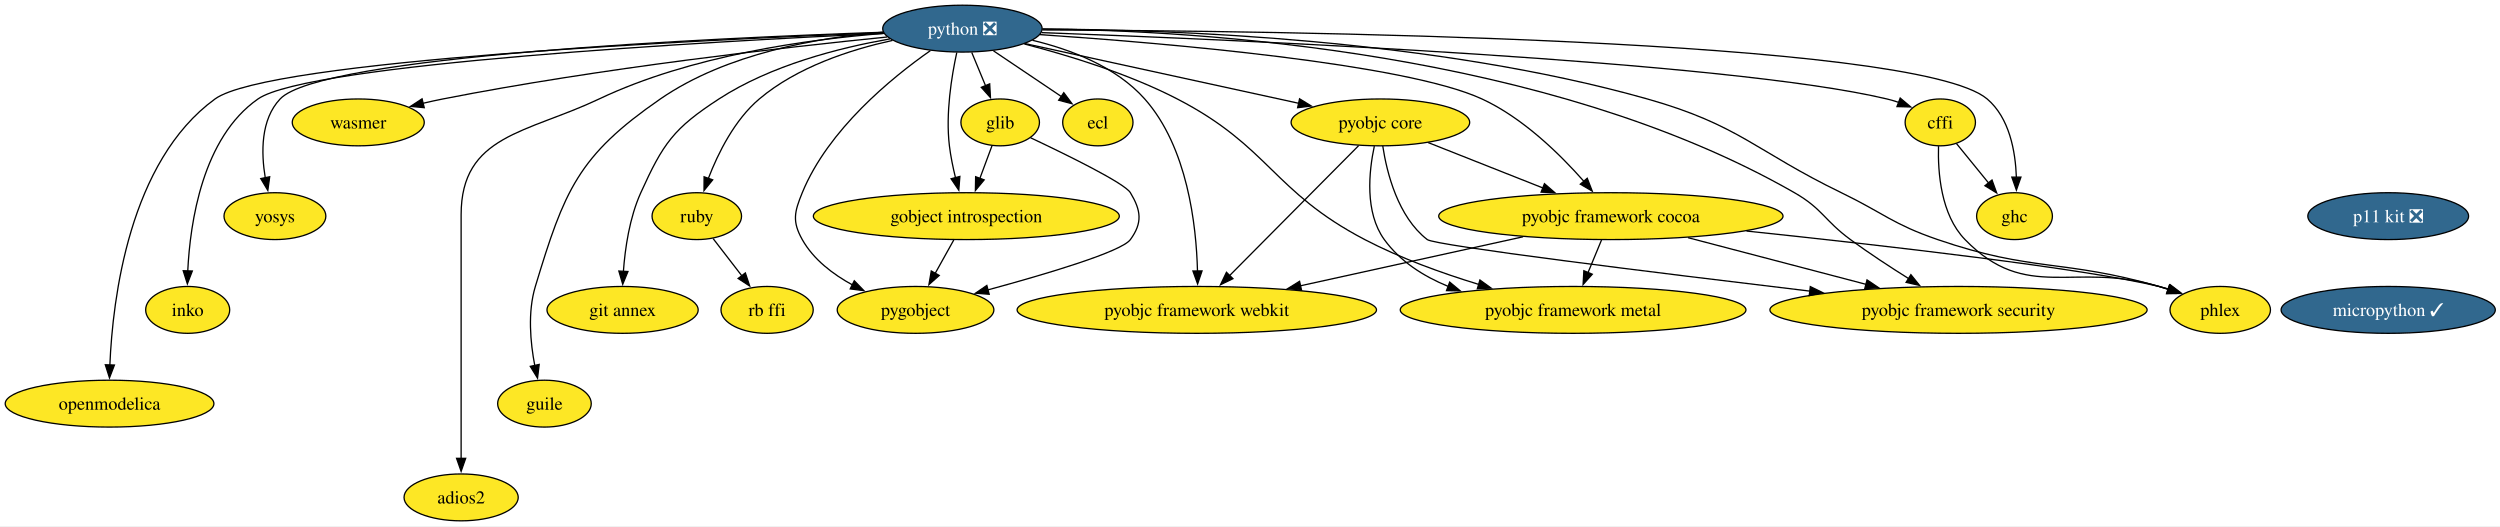
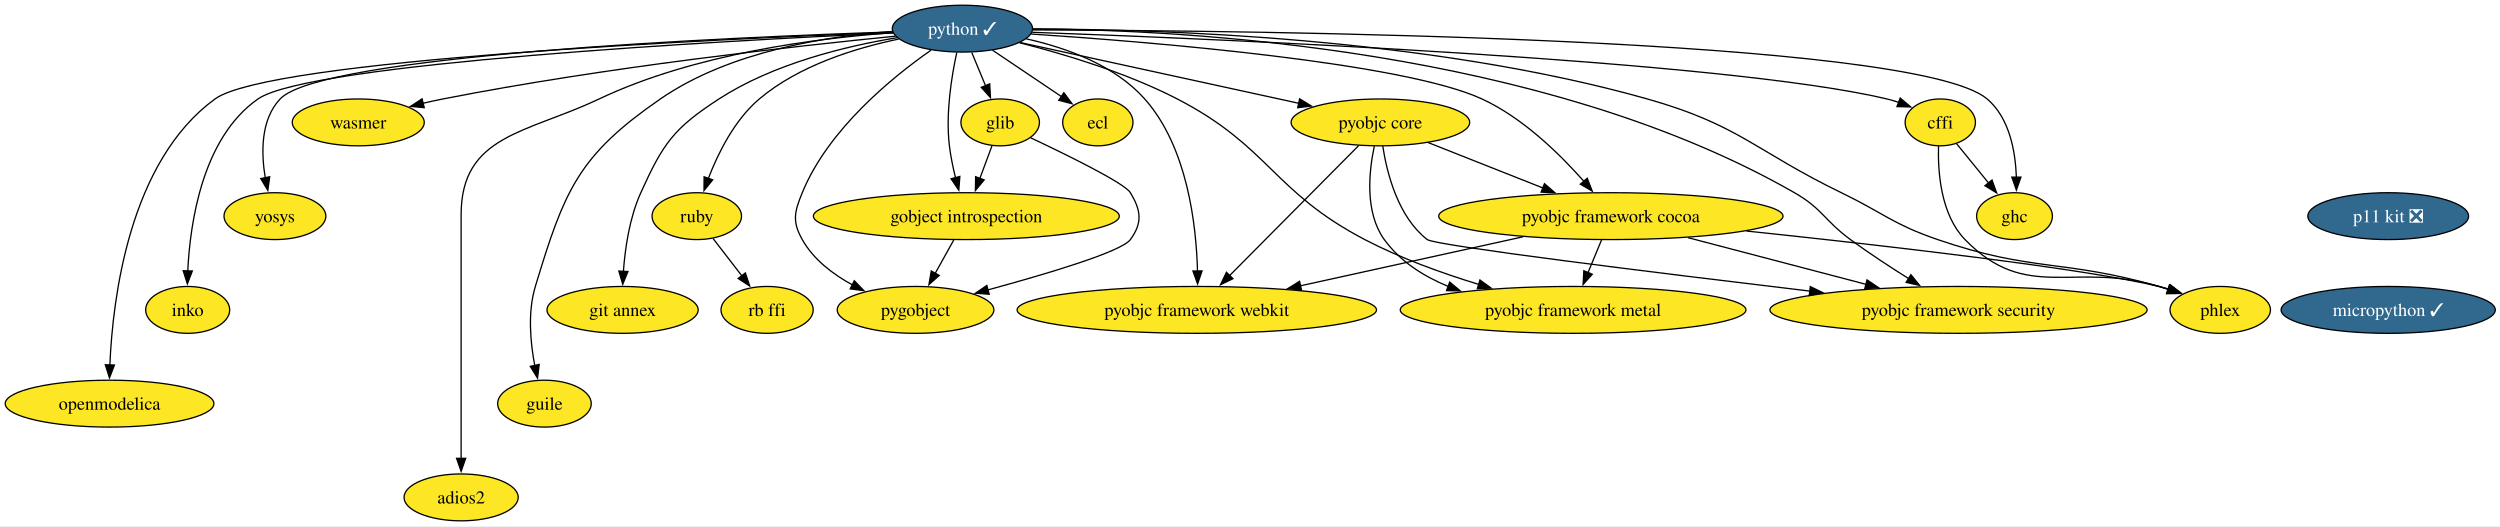
<svg xmlns="http://www.w3.org/2000/svg" xmlns:xlink="http://www.w3.org/1999/xlink" width="1920pt" height="404pt" viewBox="0.00 0.00 1920.00 404.00">
  <g id="graph0" class="graph" transform="scale(1 1) rotate(0) translate(4 400)">
    <polygon fill="white" stroke="none" points="-4,4 -4,-400 1916.39,-400 1916.39,4 -4,4" />
    <g id="node1" class="node">
      <g id="a_node1">
        <a xlink:href="https://github.com/conda-forge/cffi-feedstock" xlink:title="cffi">
          <ellipse fill="#fde725" stroke="black" cx="1486.14" cy="-306" rx="27" ry="18" />
          <text xml:space="preserve" text-anchor="middle" x="1486.14" y="-301.32" font-family="Times,serif" font-size="14.00">cffi</text>
        </a>
      </g>
    </g>
    <g id="node2" class="node">
      <g id="a_node2">
        <a xlink:href="https://github.com/conda-forge/ghc-feedstock" xlink:title="ghc">
          <ellipse fill="#fde725" stroke="black" cx="1543.14" cy="-234" rx="29.11" ry="18" />
          <text xml:space="preserve" text-anchor="middle" x="1543.14" y="-229.32" font-family="Times,serif" font-size="14.00">ghc</text>
        </a>
      </g>
    </g>
    <g id="edge1" class="edge">
      <path fill="none" stroke="black" d="M1498.51,-289.81C1505.73,-280.94 1515.01,-269.55 1523.24,-259.45" />
      <polygon fill="black" stroke="black" points="1525.85,-261.78 1529.45,-251.82 1520.42,-257.36 1525.85,-261.78" />
    </g>
    <g id="node3" class="node">
      <g id="a_node3">
        <a xlink:href="https://github.com/conda-forge/phlex-feedstock" xlink:title="phlex">
          <ellipse fill="#fde725" stroke="black" cx="1701.14" cy="-162" rx="38.58" ry="18" />
          <text xml:space="preserve" text-anchor="middle" x="1701.14" y="-157.32" font-family="Times,serif" font-size="14.00">phlex</text>
        </a>
      </g>
    </g>
    <g id="edge2" class="edge">
      <path fill="none" stroke="black" d="M1484.78,-287.78C1484.2,-267.79 1486.52,-235.13 1505.14,-216 1552.67,-167.19 1588.9,-199.62 1654.14,-180 1656.51,-179.29 1658.93,-178.53 1661.36,-177.73" />
      <polygon fill="black" stroke="black" points="1662.21,-181.14 1670.54,-174.6 1659.95,-174.52 1662.21,-181.14" />
    </g>
    <g id="node4" class="node">
      <g id="a_node4">
        <a xlink:href="https://github.com/conda-forge/ecl-feedstock" xlink:title="ecl">
          <ellipse fill="#fde725" stroke="black" cx="839.14" cy="-306" rx="27" ry="18" />
          <text xml:space="preserve" text-anchor="middle" x="839.14" y="-301.32" font-family="Times,serif" font-size="14.00">ecl</text>
        </a>
      </g>
    </g>
    <g id="node5" class="node">
      <g id="a_node5">
        <a xlink:href="https://github.com/conda-forge/glib-feedstock" xlink:title="glib">
          <ellipse fill="#fde725" stroke="black" cx="764.14" cy="-306" rx="30.16" ry="18" />
          <text xml:space="preserve" text-anchor="middle" x="764.14" y="-301.32" font-family="Times,serif" font-size="14.00">glib</text>
        </a>
      </g>
    </g>
    <g id="node6" class="node">
      <g id="a_node6">
        <a xlink:href="https://github.com/conda-forge/gobject-introspection-feedstock" xlink:title="gobject introspection">
          <ellipse fill="#fde725" stroke="black" cx="738.14" cy="-234" rx="117.5" ry="18" />
          <text xml:space="preserve" text-anchor="middle" x="738.14" y="-229.32" font-family="Times,serif" font-size="14.00">gobject introspection</text>
        </a>
      </g>
    </g>
    <g id="edge3" class="edge">
      <path fill="none" stroke="black" d="M757.85,-288.05C755.05,-280.52 751.68,-271.44 748.52,-262.94" />
      <polygon fill="black" stroke="black" points="751.85,-261.85 745.09,-253.69 745.29,-264.29 751.85,-261.85" />
    </g>
    <g id="node7" class="node">
      <g id="a_node7">
        <a xlink:href="https://github.com/conda-forge/pygobject-feedstock" xlink:title="pygobject">
          <ellipse fill="#fde725" stroke="black" cx="699.14" cy="-162" rx="60.15" ry="18" />
          <text xml:space="preserve" text-anchor="middle" x="699.14" y="-157.32" font-family="Times,serif" font-size="14.00">pygobject</text>
        </a>
      </g>
    </g>
    <g id="edge4" class="edge">
      <path fill="none" stroke="black" d="M787.48,-294.2C815.63,-280.93 859.76,-259.28 864.14,-252 872.39,-238.29 873.57,-228.93 864.14,-216 857.37,-206.71 799.83,-189.61 754.58,-177.34" />
      <polygon fill="black" stroke="black" points="755.7,-174.02 745.14,-174.81 753.89,-180.78 755.7,-174.02" />
    </g>
    <g id="edge5" class="edge">
      <path fill="none" stroke="black" d="M728.5,-215.7C724.21,-207.98 719.04,-198.71 714.25,-190.11" />
      <polygon fill="black" stroke="black" points="717.33,-188.46 709.41,-181.43 711.22,-191.87 717.33,-188.46" />
    </g>
    <g id="node8" class="node">
      <g id="a_node8">
        <a xlink:href="https://github.com/conda-forge/pyobjc-core-feedstock" xlink:title="pyobjc core">
          <ellipse fill="#fde725" stroke="black" cx="1056.14" cy="-306" rx="68.57" ry="18" />
          <text xml:space="preserve" text-anchor="middle" x="1056.14" y="-301.32" font-family="Times,serif" font-size="14.00">pyobjc core</text>
        </a>
      </g>
    </g>
    <g id="node9" class="node">
      <g id="a_node9">
        <a xlink:href="https://github.com/conda-forge/pyobjc-framework-cocoa-feedstock" xlink:title="pyobjc framework cocoa">
          <ellipse fill="#fde725" stroke="black" cx="1233.14" cy="-234" rx="132.23" ry="18" />
          <text xml:space="preserve" text-anchor="middle" x="1233.14" y="-229.32" font-family="Times,serif" font-size="14.00">pyobjc framework cocoa</text>
        </a>
      </g>
    </g>
    <g id="edge6" class="edge">
      <path fill="none" stroke="black" d="M1092.82,-290.5C1118.32,-280.41 1152.68,-266.82 1181.02,-255.61" />
      <polygon fill="black" stroke="black" points="1182.14,-258.94 1190.15,-252 1179.56,-252.43 1182.14,-258.94" />
    </g>
    <g id="node10" class="node">
      <g id="a_node10">
        <a xlink:href="https://github.com/conda-forge/pyobjc-framework-metal-feedstock" xlink:title="pyobjc framework metal">
          <ellipse fill="#fde725" stroke="black" cx="1204.14" cy="-162" rx="132.76" ry="18" />
          <text xml:space="preserve" text-anchor="middle" x="1204.14" y="-157.32" font-family="Times,serif" font-size="14.00">pyobjc framework metal</text>
        </a>
      </g>
    </g>
    <g id="edge7" class="edge">
      <path fill="none" stroke="black" d="M1051.49,-287.79C1047.33,-268.41 1044,-236.91 1059.14,-216 1071.22,-199.34 1089.09,-187.9 1108.2,-180.05" />
      <polygon fill="black" stroke="black" points="1109.36,-183.36 1117.5,-176.58 1106.91,-176.8 1109.36,-183.36" />
    </g>
    <g id="node11" class="node">
      <g id="a_node11">
        <a xlink:href="https://github.com/conda-forge/pyobjc-framework-security-feedstock" xlink:title="pyobjc framework security">
          <ellipse fill="#fde725" stroke="black" cx="1500.14" cy="-162" rx="144.86" ry="18" />
          <text xml:space="preserve" text-anchor="middle" x="1500.14" y="-157.32" font-family="Times,serif" font-size="14.00">pyobjc framework security</text>
        </a>
      </g>
    </g>
    <g id="edge8" class="edge">
      <path fill="none" stroke="black" d="M1057.96,-287.84C1061.1,-267.28 1069.59,-233.43 1092.14,-216 1098,-211.48 1267.36,-190.59 1386.02,-176.42" />
      <polygon fill="black" stroke="black" points="1386.31,-179.91 1395.83,-175.25 1385.49,-172.96 1386.31,-179.91" />
    </g>
    <g id="node12" class="node">
      <g id="a_node12">
        <a xlink:href="https://github.com/conda-forge/pyobjc-framework-webkit-feedstock" xlink:title="pyobjc framework webkit">
          <ellipse fill="#fde725" stroke="black" cx="915.14" cy="-162" rx="138.02" ry="18" />
          <text xml:space="preserve" text-anchor="middle" x="915.14" y="-157.32" font-family="Times,serif" font-size="14.00">pyobjc framework webkit</text>
        </a>
      </g>
    </g>
    <g id="edge9" class="edge">
      <path fill="none" stroke="black" d="M1039.42,-288.15C1014.85,-263.41 968.84,-217.08 940.22,-188.25" />
      <polygon fill="black" stroke="black" points="942.89,-185.97 933.36,-181.34 937.92,-190.9 942.89,-185.97" />
    </g>
    <g id="edge10" class="edge">
      <path fill="none" stroke="black" d="M1337.31,-222.56C1442,-211.58 1595.95,-194 1654.14,-180 1656.71,-179.38 1659.32,-178.67 1661.94,-177.9" />
      <polygon fill="black" stroke="black" points="1662.74,-181.32 1671.18,-174.92 1660.59,-174.66 1662.74,-181.32" />
    </g>
    <g id="edge11" class="edge">
      <path fill="none" stroke="black" d="M1225.98,-215.7C1222.85,-208.15 1219.11,-199.12 1215.61,-190.68" />
      <polygon fill="black" stroke="black" points="1218.87,-189.4 1211.81,-181.5 1212.4,-192.08 1218.87,-189.4" />
    </g>
    <g id="edge12" class="edge">
      <path fill="none" stroke="black" d="M1292.4,-217.46C1332.82,-206.87 1386.56,-192.78 1429.25,-181.59" />
      <polygon fill="black" stroke="black" points="1429.88,-185.04 1438.67,-179.12 1428.11,-178.27 1429.88,-185.04" />
    </g>
    <g id="edge13" class="edge">
      <path fill="none" stroke="black" d="M1165.7,-218.15C1115.66,-207.14 1047.27,-192.08 994.58,-180.48" />
      <polygon fill="black" stroke="black" points="995.58,-177.12 985.06,-178.39 994.07,-183.96 995.58,-177.12" />
    </g>
    <g id="node13" class="node">
      <g id="a_node13">
-         <a xlink:href="https://github.com/conda-forge/python-feedstock/pull/888" xlink:title="python ❎">
-           <ellipse fill="#31688e" stroke="black" cx="735.14" cy="-378" rx="61.2" ry="18" />
-           <text xml:space="preserve" text-anchor="middle" x="735.14" y="-373.32" font-family="Times,serif" font-size="14.00" fill="white">python ❎</text>
+         <a xlink:href="https://github.com/conda-forge/python-feedstock/pull/888" xlink:title="python ✓">
+           <ellipse fill="#31688e" stroke="black" cx="735.14" cy="-378" rx="53.84" ry="18" />
+           <text xml:space="preserve" text-anchor="middle" x="735.14" y="-373.32" font-family="Times,serif" font-size="14.00" fill="white">python ✓</text>
        </a>
      </g>
    </g>
    <g id="edge14" class="edge">
-       <path fill="none" stroke="black" d="M795.95,-374.94C944.46,-369.52 1322.49,-353.21 1445.14,-324 1448.13,-323.29 1451.19,-322.39 1454.21,-321.37" />
+       <path fill="none" stroke="black" d="M788.76,-375.2C931.88,-370.06 1320.47,-353.69 1445.14,-324 1448.13,-323.29 1451.19,-322.39 1454.21,-321.37" />
      <polygon fill="black" stroke="black" points="1455.35,-324.68 1463.46,-317.86 1452.86,-318.14 1455.35,-324.68" />
    </g>
    <g id="edge15" class="edge">
-       <path fill="none" stroke="black" d="M796.62,-376.99C972.26,-376.38 1467.27,-370.52 1522.14,-324 1539.27,-309.48 1543.88,-283.83 1544.58,-263.79" />
+       <path fill="none" stroke="black" d="M789.29,-377.01C958.04,-376.54 1466.49,-371.18 1522.14,-324 1539.27,-309.48 1543.88,-283.83 1544.58,-263.79" />
      <polygon fill="black" stroke="black" points="1548.08,-263.99 1544.59,-253.99 1541.08,-263.98 1548.08,-263.99" />
    </g>
    <g id="edge16" class="edge">
-       <path fill="none" stroke="black" d="M796.78,-377.68C896.36,-377.26 1097.96,-370.09 1261.14,-324 1331.92,-304.01 1343.96,-284.09 1410.14,-252 1443.05,-236.04 1449.55,-227.88 1484.14,-216 1557.19,-190.92 1579.88,-201.19 1654.14,-180 1656.43,-179.35 1658.76,-178.64 1661.1,-177.9" />
+       <path fill="none" stroke="black" d="M789.3,-377.7C885.97,-377.6 1093.77,-371.28 1261.14,-324 1331.92,-304.01 1343.96,-284.09 1410.14,-252 1443.05,-236.04 1449.55,-227.88 1484.14,-216 1557.19,-190.92 1579.88,-201.19 1654.14,-180 1656.43,-179.35 1658.76,-178.64 1661.1,-177.9" />
      <polygon fill="black" stroke="black" points="1662.21,-181.22 1670.58,-174.72 1659.99,-174.58 1662.21,-181.22" />
    </g>
    <g id="edge17" class="edge">
-       <path fill="none" stroke="black" d="M759,-360.94C774.5,-350.51 794.76,-336.87 811.04,-325.92" />
-       <polygon fill="black" stroke="black" points="812.98,-328.83 819.32,-320.34 809.07,-323.02 812.98,-328.83" />
+       <path fill="none" stroke="black" d="M758.23,-361.46C773.93,-350.89 794.8,-336.85 811.41,-325.67" />
+       <polygon fill="black" stroke="black" points="813.03,-328.79 819.37,-320.31 809.12,-322.99 813.03,-328.79" />
    </g>
    <g id="edge18" class="edge">
      <path fill="none" stroke="black" d="M742.31,-359.7C745.52,-351.95 749.38,-342.64 752.95,-334.02" />
      <polygon fill="black" stroke="black" points="756.08,-335.6 756.68,-325.02 749.62,-332.92 756.08,-335.6" />
    </g>
    <g id="edge19" class="edge">
      <path fill="none" stroke="black" d="M730.79,-359.6C726.87,-341.65 722.14,-312.85 725.14,-288 726.12,-279.91 727.91,-271.28 729.85,-263.37" />
      <polygon fill="black" stroke="black" points="733.18,-264.5 732.35,-253.93 726.41,-262.71 733.18,-264.5" />
    </g>
    <g id="edge20" class="edge">
-       <path fill="none" stroke="black" d="M710.52,-361.11C680.69,-340.23 631.99,-300.46 612.14,-252 606.08,-237.19 604.31,-229.95 612.14,-216 620.74,-200.69 635.75,-189.29 650.91,-181.06" />
+       <path fill="none" stroke="black" d="M711.03,-361.47C681.26,-340.69 632.1,-300.74 612.14,-252 606.08,-237.19 604.31,-229.95 612.14,-216 620.74,-200.69 635.75,-189.29 650.91,-181.06" />
      <polygon fill="black" stroke="black" points="652.09,-184.38 659.47,-176.78 648.96,-178.12 652.09,-184.38" />
    </g>
    <g id="edge21" class="edge">
-       <path fill="none" stroke="black" d="M783.2,-366.52C839.18,-354.31 931.84,-334.11 993.44,-320.67" />
-       <polygon fill="black" stroke="black" points="994.06,-324.12 1003.09,-318.57 992.57,-317.28 994.06,-324.12" />
+       <path fill="none" stroke="black" d="M779.44,-367.34C835.01,-355.22 930.64,-334.37 993.63,-320.63" />
+       <polygon fill="black" stroke="black" points="994.11,-324.11 1003.13,-318.56 992.62,-317.27 994.11,-324.11" />
    </g>
    <g id="edge22" class="edge">
-       <path fill="none" stroke="black" d="M794.7,-373.41C890.75,-366.91 1075.05,-351.26 1134.14,-324 1165.59,-309.5 1194.14,-281.48 1212.41,-260.74" />
+       <path fill="none" stroke="black" d="M787.9,-373.87C881.77,-367.66 1073.62,-351.91 1134.14,-324 1165.59,-309.5 1194.14,-281.48 1212.41,-260.74" />
      <polygon fill="black" stroke="black" points="1215,-263.1 1218.84,-253.23 1209.68,-258.55 1215,-263.1" />
    </g>
    <g id="edge23" class="edge">
-       <path fill="none" stroke="black" d="M782.67,-366.22C816.56,-357.48 862.59,-343.41 900.14,-324 971.21,-287.26 973.25,-253.06 1044.14,-216 1071.5,-201.7 1103.48,-190.18 1131.63,-181.59" />
+       <path fill="none" stroke="black" d="M779.09,-367.14C813.27,-358.48 861.26,-344.1 900.14,-324 971.21,-287.26 973.25,-253.06 1044.14,-216 1071.5,-201.7 1103.48,-190.18 1131.63,-181.59" />
      <polygon fill="black" stroke="black" points="1132.58,-184.96 1141.17,-178.75 1130.58,-178.25 1132.58,-184.96" />
    </g>
    <g id="edge24" class="edge">
-       <path fill="none" stroke="black" d="M796.41,-377.74C915.72,-376.57 1184.13,-360.92 1374.14,-252 1395.77,-239.6 1397.04,-230.74 1417.14,-216 1431.37,-205.57 1447.61,-194.94 1461.94,-185.96" />
+       <path fill="none" stroke="black" d="M789.22,-377.8C904.6,-377.18 1180.21,-363.17 1374.14,-252 1395.77,-239.6 1397.04,-230.74 1417.14,-216 1431.37,-205.57 1447.61,-194.94 1461.94,-185.96" />
      <polygon fill="black" stroke="black" points="1463.56,-189.07 1470.21,-180.83 1459.87,-183.12 1463.56,-189.07" />
    </g>
    <g id="edge25" class="edge">
-       <path fill="none" stroke="black" d="M788.92,-369.07C818.33,-362.02 853.14,-348.78 875.14,-324 907.99,-287.01 914.77,-227.19 915.67,-191.82" />
+       <path fill="none" stroke="black" d="M784.13,-370.18C814.47,-363.44 851.93,-350.14 875.14,-324 907.99,-287.01 914.77,-227.19 915.67,-191.82" />
      <polygon fill="black" stroke="black" points="919.17,-191.95 915.76,-181.92 912.17,-191.88 919.17,-191.95" />
    </g>
    <g id="node14" class="node">
      <g id="a_node14">
        <a xlink:href="https://github.com/conda-forge/ruby-feedstock" xlink:title="ruby">
          <ellipse fill="#fde725" stroke="black" cx="531.14" cy="-234" rx="34.37" ry="18" />
          <text xml:space="preserve" text-anchor="middle" x="531.14" y="-229.32" font-family="Times,serif" font-size="14.00">ruby</text>
        </a>
      </g>
    </g>
    <g id="edge26" class="edge">
-       <path fill="none" stroke="black" d="M681.46,-368.98C648.86,-361.81 608.09,-348.47 579.14,-324 560.2,-307.99 547.55,-282.54 540.01,-262.96" />
+       <path fill="none" stroke="black" d="M686.2,-369.99C652.89,-363.09 609.51,-349.67 579.14,-324 560.2,-307.99 547.55,-282.54 540.01,-262.96" />
      <polygon fill="black" stroke="black" points="543.34,-261.87 536.67,-253.64 536.75,-264.23 543.34,-261.87" />
    </g>
    <g id="node15" class="node">
      <g id="a_node15">
        <a xlink:href="https://github.com/conda-forge/git-annex-feedstock" xlink:title="git annex">
          <ellipse fill="#fde725" stroke="black" cx="474.14" cy="-162" rx="58.05" ry="18" />
          <text xml:space="preserve" text-anchor="middle" x="474.14" y="-157.32" font-family="Times,serif" font-size="14.00">git annex</text>
        </a>
      </g>
    </g>
    <g id="edge27" class="edge">
-       <path fill="none" stroke="black" d="M679.58,-370.14C640.35,-363.27 587.9,-349.83 548.14,-324 513.21,-301.31 505.33,-289.94 488.14,-252 479.5,-232.92 476.07,-209.46 474.76,-191.41" />
+       <path fill="none" stroke="black" d="M684.93,-371.05C645.23,-364.49 589.74,-351.02 548.14,-324 513.21,-301.31 505.33,-289.94 488.14,-252 479.5,-232.92 476.07,-209.46 474.76,-191.41" />
      <polygon fill="black" stroke="black" points="478.27,-191.48 474.25,-181.68 471.28,-191.85 478.27,-191.48" />
    </g>
    <g id="node16" class="node">
      <g id="a_node16">
        <a xlink:href="https://github.com/conda-forge/guile-feedstock" xlink:title="guile">
          <ellipse fill="#fde725" stroke="black" cx="414.14" cy="-90" rx="35.95" ry="18" />
          <text xml:space="preserve" text-anchor="middle" x="414.14" y="-85.33" font-family="Times,serif" font-size="14.00">guile</text>
        </a>
      </g>
    </g>
    <g id="edge28" class="edge">
-       <path fill="none" stroke="black" d="M674.25,-375.3C624.34,-371.21 553.91,-359.01 503.14,-324 439.82,-280.33 429.43,-253.62 407.14,-180 401.17,-160.26 403.3,-136.99 406.72,-119.2" />
+       <path fill="none" stroke="black" d="M681.37,-375.84C631.23,-372.34 556.37,-360.71 503.14,-324 439.82,-280.33 429.43,-253.62 407.14,-180 401.17,-160.26 403.3,-136.99 406.72,-119.2" />
      <polygon fill="black" stroke="black" points="410.1,-120.13 408.82,-109.61 403.26,-118.63 410.1,-120.13" />
    </g>
    <g id="node17" class="node">
      <g id="a_node17">
        <a xlink:href="https://github.com/conda-forge/adios2-feedstock" xlink:title="adios2">
          <ellipse fill="#fde725" stroke="black" cx="350.14" cy="-18" rx="43.84" ry="18" />
          <text xml:space="preserve" text-anchor="middle" x="350.14" y="-13.32" font-family="Times,serif" font-size="14.00">adios2</text>
        </a>
      </g>
    </g>
    <g id="edge29" class="edge">
-       <path fill="none" stroke="black" d="M674.73,-374.33C616.3,-369.76 526.52,-357.4 456.14,-324 400.57,-297.63 350.14,-296.52 350.14,-235 350.14,-235 350.14,-235 350.14,-161 350.14,-121.74 350.14,-76.38 350.14,-47.69" />
+       <path fill="none" stroke="black" d="M681.78,-374.85C623.72,-370.74 529.42,-358.77 456.14,-324 400.57,-297.63 350.14,-296.52 350.14,-235 350.14,-235 350.14,-235 350.14,-161 350.14,-121.74 350.14,-76.38 350.14,-47.69" />
      <polygon fill="black" stroke="black" points="353.64,-48 350.14,-38 346.64,-48 353.64,-48" />
    </g>
    <g id="node18" class="node">
      <g id="a_node18">
        <a xlink:href="https://github.com/conda-forge/wasmer-feedstock" xlink:title="wasmer">
          <ellipse fill="#fde725" stroke="black" cx="271.14" cy="-306" rx="50.68" ry="18" />
          <text xml:space="preserve" text-anchor="middle" x="271.14" y="-301.32" font-family="Times,serif" font-size="14.00">wasmer</text>
        </a>
      </g>
    </g>
    <g id="edge30" class="edge">
-       <path fill="none" stroke="black" d="M677.29,-371.58C599.35,-363.77 456.48,-347.63 336.14,-324 331.18,-323.03 326.04,-321.89 320.91,-320.68" />
+       <path fill="none" stroke="black" d="M683.8,-372.23C607.5,-364.69 459.91,-348.31 336.14,-324 331.18,-323.03 326.04,-321.89 320.91,-320.68" />
      <polygon fill="black" stroke="black" points="321.82,-317.3 311.27,-318.31 320.14,-324.1 321.82,-317.3" />
    </g>
    <g id="node19" class="node">
      <g id="a_node19">
        <a xlink:href="https://github.com/conda-forge/yosys-feedstock" xlink:title="yosys">
          <ellipse fill="#fde725" stroke="black" cx="207.14" cy="-234" rx="39.11" ry="18" />
          <text xml:space="preserve" text-anchor="middle" x="207.14" y="-229.32" font-family="Times,serif" font-size="14.00">yosys</text>
        </a>
      </g>
    </g>
    <g id="edge31" class="edge">
-       <path fill="none" stroke="black" d="M674.42,-375.24C543.2,-370.81 242.48,-357.14 211.14,-324 196.2,-308.2 196.47,-282.9 199.74,-263.31" />
+       <path fill="none" stroke="black" d="M681.63,-375.48C554.6,-371.32 243.07,-357.76 211.14,-324 196.2,-308.2 196.47,-282.9 199.74,-263.31" />
      <polygon fill="black" stroke="black" points="203.12,-264.25 201.69,-253.75 196.26,-262.85 203.12,-264.25" />
    </g>
    <g id="node20" class="node">
      <g id="a_node20">
        <a xlink:href="https://github.com/conda-forge/inko-feedstock" xlink:title="inko">
          <ellipse fill="#fde725" stroke="black" cx="140.14" cy="-162" rx="32.27" ry="18" />
          <text xml:space="preserve" text-anchor="middle" x="140.14" y="-157.32" font-family="Times,serif" font-size="14.00">inko</text>
        </a>
      </g>
    </g>
    <g id="edge32" class="edge">
-       <path fill="none" stroke="black" d="M674.87,-374.39C542.06,-368.18 232.92,-350.99 194.14,-324 151.57,-294.37 142.01,-229.41 140.19,-191.69" />
+       <path fill="none" stroke="black" d="M682.14,-374.73C553.73,-368.82 233.65,-351.49 194.14,-324 151.57,-294.37 142.01,-229.41 140.19,-191.69" />
      <polygon fill="black" stroke="black" points="143.7,-191.87 139.89,-181.99 136.7,-192.09 143.7,-191.87" />
    </g>
    <g id="node21" class="node">
      <g id="a_node21">
        <a xlink:href="https://github.com/conda-forge/openmodelica-feedstock" xlink:title="openmodelica">
          <ellipse fill="#fde725" stroke="black" cx="80.14" cy="-90" rx="80.14" ry="18" />
          <text xml:space="preserve" text-anchor="middle" x="80.14" y="-85.33" font-family="Times,serif" font-size="14.00">openmodelica</text>
        </a>
      </g>
    </g>
    <g id="edge33" class="edge">
-       <path fill="none" stroke="black" d="M674.5,-374.87C535.37,-369.51 202.01,-353.68 161.14,-324 95.2,-276.11 82.54,-170.66 80.38,-119.69" />
+       <path fill="none" stroke="black" d="M681.8,-375.15C547.43,-370.07 202.74,-354.21 161.14,-324 95.2,-276.11 82.54,-170.66 80.38,-119.69" />
      <polygon fill="black" stroke="black" points="83.88,-119.66 80.08,-109.77 76.88,-119.87 83.88,-119.66" />
    </g>
    <g id="node22" class="node">
      <g id="a_node22">
        <a xlink:href="https://github.com/conda-forge/rb-ffi-feedstock" xlink:title="rb ffi">
          <ellipse fill="#fde725" stroke="black" cx="585.14" cy="-162" rx="35.42" ry="18" />
          <text xml:space="preserve" text-anchor="middle" x="585.14" y="-157.32" font-family="Times,serif" font-size="14.00">rb ffi</text>
        </a>
      </g>
    </g>
    <g id="edge34" class="edge">
      <path fill="none" stroke="black" d="M543.67,-216.76C550.21,-208.28 558.36,-197.71 565.71,-188.2" />
      <polygon fill="black" stroke="black" points="568.43,-190.4 571.76,-180.35 562.88,-186.13 568.43,-190.4" />
    </g>
    <g id="node23" class="node">
      <g id="a_node23">
        <a xlink:href="https://github.com/conda-forge/p11-kit-feedstock/pull/43" xlink:title="p11 kit ❎">
          <ellipse fill="#31688e" stroke="black" cx="1830.14" cy="-234" rx="61.73" ry="18" />
          <text xml:space="preserve" text-anchor="middle" x="1830.14" y="-229.32" font-family="Times,serif" font-size="14.00" fill="white">p11 kit ❎</text>
        </a>
      </g>
    </g>
    <g id="node24" class="node">
      <g id="a_node24">
        <a xlink:href="https://github.com/conda-forge/micropython-feedstock/pull/19" xlink:title="micropython ✓">
          <ellipse fill="#31688e" stroke="black" cx="1830.14" cy="-162" rx="82.25" ry="18" />
          <text xml:space="preserve" text-anchor="middle" x="1830.14" y="-157.32" font-family="Times,serif" font-size="14.00" fill="white">micropython ✓</text>
        </a>
      </g>
    </g>
  </g>
</svg>
